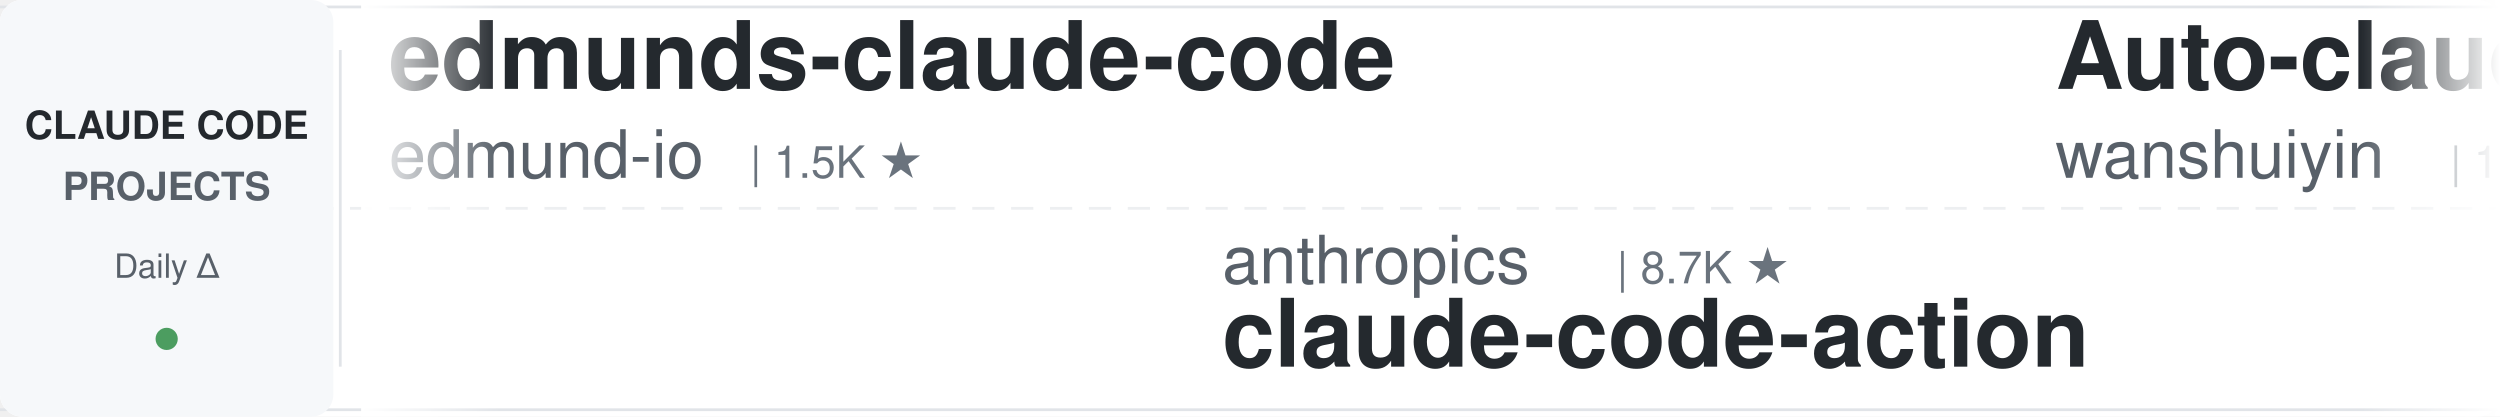
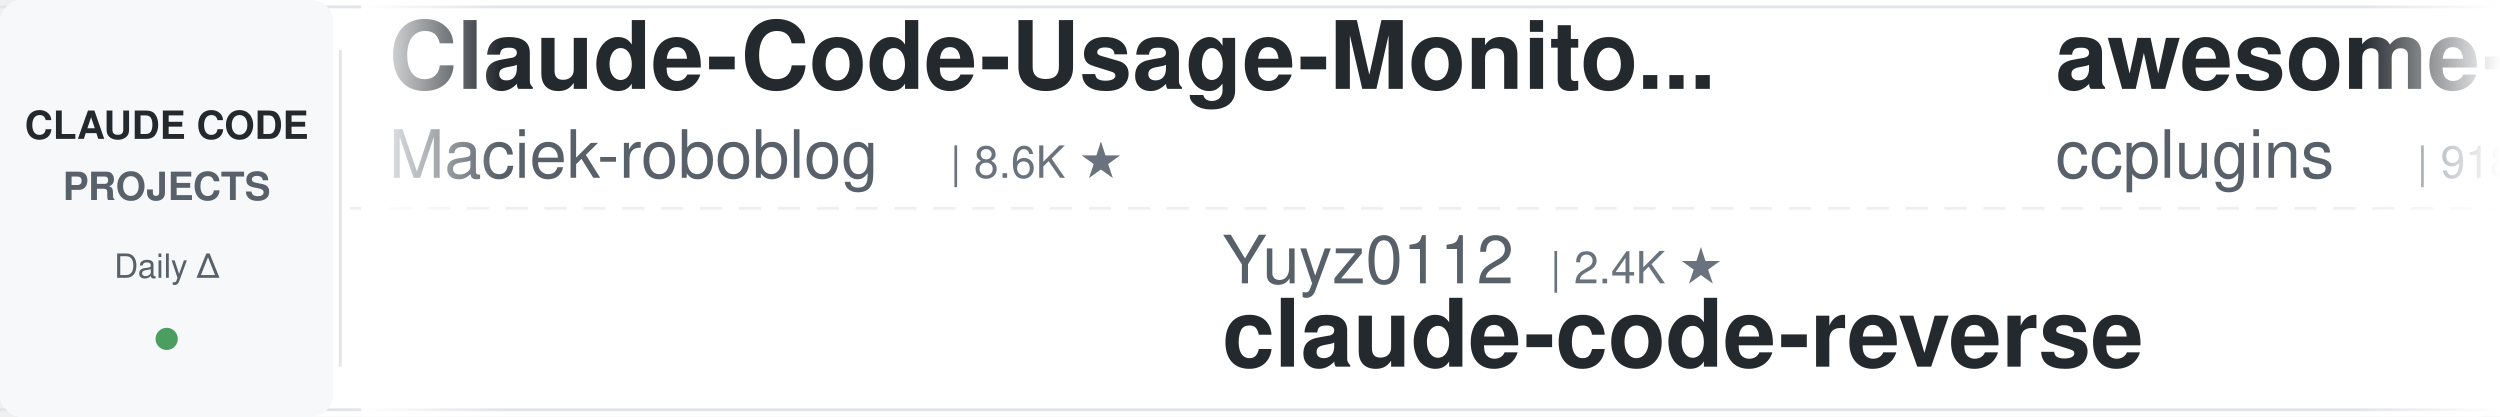
<svg xmlns="http://www.w3.org/2000/svg" width="900" height="150">
  <defs>
    <linearGradient id="leftFade" x1="0%" y1="0%" x2="100%" y2="0%">
      <stop offset="0%" style="stop-color:#ffffff;stop-opacity:1" />
      <stop offset="100%" style="stop-color:#ffffff;stop-opacity:0" />
    </linearGradient>
    <linearGradient id="rightFade" x1="0%" y1="0%" x2="100%" y2="0%">
      <stop offset="0%" style="stop-color:#ffffff;stop-opacity:0" />
      <stop offset="100%" style="stop-color:#ffffff;stop-opacity:1" />
    </linearGradient>
  </defs>
  <rect width="900" height="150" fill="#ffffff" rx="8" />
  <rect x="0" y="2" width="900" height="1" fill="#e1e4e8" />
  <rect x="0" y="147" width="900" height="1" fill="#e1e4e8" />
  <line x1="0" y1="75" x2="900" y2="75" stroke="#e1e4e8" stroke-width="1" stroke-dasharray="8 6" opacity="0.6" />
  <rect x="0" y="0" width="120" height="150" fill="#f6f8fa" rx="8" />
  <text x="60" y="50" font-family="-apple-system, BlinkMacSystemFont, 'Segoe UI', Helvetica, Arial, sans-serif" font-size="14" font-weight="600" fill="#24292e" text-anchor="middle">CLAUDE CODE</text>
  <text x="60" y="72" font-family="-apple-system, BlinkMacSystemFont, 'Segoe UI', Helvetica, Arial, sans-serif" font-size="14" font-weight="600" fill="#586069" text-anchor="middle">PROJECTS</text>
  <text x="60" y="100" font-family="-apple-system, BlinkMacSystemFont, 'Segoe UI', Helvetica, Arial, sans-serif" font-size="12" font-weight="500" fill="#586069" text-anchor="middle">Daily Δ</text>
  <circle cx="60" cy="122" r="4" fill="#22863a" opacity="0.8" />
  <rect x="122" y="18" width="1" height="114" fill="#e1e4e8" />
  <clipPath id="tickerClip">
    <rect x="130" y="0" width="770" height="150" />
  </clipPath>
  <g clip-path="url(#tickerClip)">
    <g id="tickerItems">
      <animateTransform attributeName="transform" attributeType="XML" type="translate" from="0 0" to="-3000 0" dur="54s" repeatCount="indefinite" />
      <g transform="translate(0, 0)">
-         <text x="140" y="32" font-family="-apple-system, BlinkMacSystemFont, 'Segoe UI', Helvetica, Arial, sans-serif" font-size="34" font-weight="600" fill="#24292e">edmunds-claude-code</text>
-         <text x="140" y="64" font-family="-apple-system, BlinkMacSystemFont, 'Segoe UI', Helvetica, Arial, sans-serif" font-size="24" font-weight="400" fill="#586069">edmund-io</text>
-         <text x="270" y="64" font-family="-apple-system, BlinkMacSystemFont, 'Segoe UI', Helvetica, Arial, sans-serif" font-size="16" font-weight="500" fill="#6a737d">| 1.5K ★</text>
-       </g>
-       <g transform="translate(300, 0)">
-         <text x="140" y="102" font-family="-apple-system, BlinkMacSystemFont, 'Segoe UI', Helvetica, Arial, sans-serif" font-size="24" font-weight="400" fill="#586069">anthropics</text>
-         <text x="282" y="102" font-family="-apple-system, BlinkMacSystemFont, 'Segoe UI', Helvetica, Arial, sans-serif" font-size="16" font-weight="500" fill="#6a737d">| 8.7K ★</text>
-         <text x="140" y="132" font-family="-apple-system, BlinkMacSystemFont, 'Segoe UI', Helvetica, Arial, sans-serif" font-size="34" font-weight="600" fill="#24292e">claude-code-action</text>
-       </g>
-       <g transform="translate(600, 0)">
-         <text x="140" y="32" font-family="-apple-system, BlinkMacSystemFont, 'Segoe UI', Helvetica, Arial, sans-serif" font-size="34" font-weight="600" fill="#24292e">Auto-claude-code-researc...</text>
-         <text x="140" y="64" font-family="-apple-system, BlinkMacSystemFont, 'Segoe UI', Helvetica, Arial, sans-serif" font-size="24" font-weight="400" fill="#586069">wanshuiyin</text>
-         <text x="282" y="64" font-family="-apple-system, BlinkMacSystemFont, 'Segoe UI', Helvetica, Arial, sans-serif" font-size="16" font-weight="500" fill="#6a737d">| 14.8K ★</text>
-       </g>
-       <g transform="translate(900, 0)">
-         <text x="140" y="102" font-family="-apple-system, BlinkMacSystemFont, 'Segoe UI', Helvetica, Arial, sans-serif" font-size="24" font-weight="400" fill="#586069">rohitg00</text>
-         <text x="258" y="102" font-family="-apple-system, BlinkMacSystemFont, 'Segoe UI', Helvetica, Arial, sans-serif" font-size="16" font-weight="500" fill="#6a737d">| 2.5K ★</text>
-         <text x="140" y="132" font-family="-apple-system, BlinkMacSystemFont, 'Segoe UI', Helvetica, Arial, sans-serif" font-size="34" font-weight="600" fill="#24292e">awesome-claude-code-tool...</text>
-       </g>
-       <g transform="translate(1200, 0)">
-         <text x="140" y="32" font-family="-apple-system, BlinkMacSystemFont, 'Segoe UI', Helvetica, Arial, sans-serif" font-size="34" font-weight="600" fill="#24292e">claude-code-system-promp...</text>
-         <text x="140" y="64" font-family="-apple-system, BlinkMacSystemFont, 'Segoe UI', Helvetica, Arial, sans-serif" font-size="24" font-weight="400" fill="#586069">Piebald-AI</text>
-         <text x="282" y="64" font-family="-apple-system, BlinkMacSystemFont, 'Segoe UI', Helvetica, Arial, sans-serif" font-size="16" font-weight="500" fill="#6a737d">| 12.3K ★</text>
-       </g>
-       <g transform="translate(1500, 0)">
-         <text x="140" y="102" font-family="-apple-system, BlinkMacSystemFont, 'Segoe UI', Helvetica, Arial, sans-serif" font-size="24" font-weight="400" fill="#586069">anthropics</text>
-         <text x="282" y="102" font-family="-apple-system, BlinkMacSystemFont, 'Segoe UI', Helvetica, Arial, sans-serif" font-size="16" font-weight="500" fill="#6a737d">| 949 ★</text>
-         <text x="140" y="132" font-family="-apple-system, BlinkMacSystemFont, 'Segoe UI', Helvetica, Arial, sans-serif" font-size="34" font-weight="600" fill="#24292e">claude-code-base-action</text>
-       </g>
-       <g transform="translate(1800, 0)">
-         <text x="140" y="32" font-family="-apple-system, BlinkMacSystemFont, 'Segoe UI', Helvetica, Arial, sans-serif" font-size="34" font-weight="600" fill="#24292e">claude-code-analysis</text>
-         <text x="140" y="64" font-family="-apple-system, BlinkMacSystemFont, 'Segoe UI', Helvetica, Arial, sans-serif" font-size="24" font-weight="400" fill="#586069">liuup</text>
-         <text x="222" y="64" font-family="-apple-system, BlinkMacSystemFont, 'Segoe UI', Helvetica, Arial, sans-serif" font-size="16" font-weight="500" fill="#6a737d">| 3.8K ★</text>
-       </g>
-       <g transform="translate(2100, 0)">
-         <text x="140" y="102" font-family="-apple-system, BlinkMacSystemFont, 'Segoe UI', Helvetica, Arial, sans-serif" font-size="24" font-weight="400" fill="#586069">affaan-m</text>
-         <text x="258" y="102" font-family="-apple-system, BlinkMacSystemFont, 'Segoe UI', Helvetica, Arial, sans-serif" font-size="16" font-weight="500" fill="#6a737d">| 240.8K ★</text>
-         <text x="140" y="132" font-family="-apple-system, BlinkMacSystemFont, 'Segoe UI', Helvetica, Arial, sans-serif" font-size="34" font-weight="600" fill="#24292e">ECC</text>
-       </g>
-       <g transform="translate(2400, 0)">
        <text x="140" y="32" font-family="-apple-system, BlinkMacSystemFont, 'Segoe UI', Helvetica, Arial, sans-serif" font-size="34" font-weight="600" fill="#24292e">Claude-Code-Usage-Monito...</text>
        <text x="140" y="64" font-family="-apple-system, BlinkMacSystemFont, 'Segoe UI', Helvetica, Arial, sans-serif" font-size="24" font-weight="400" fill="#586069">Maciek-roboblog</text>
        <text x="342" y="64" font-family="-apple-system, BlinkMacSystemFont, 'Segoe UI', Helvetica, Arial, sans-serif" font-size="16" font-weight="500" fill="#6a737d">| 8.6K ★</text>
      </g>
+       <g transform="translate(300, 0)">
+         <text x="140" y="102" font-family="-apple-system, BlinkMacSystemFont, 'Segoe UI', Helvetica, Arial, sans-serif" font-size="24" font-weight="400" fill="#586069">Yuyz0112</text>
+         <text x="258" y="102" font-family="-apple-system, BlinkMacSystemFont, 'Segoe UI', Helvetica, Arial, sans-serif" font-size="16" font-weight="500" fill="#6a737d">| 2.4K ★</text>
+         <text x="140" y="132" font-family="-apple-system, BlinkMacSystemFont, 'Segoe UI', Helvetica, Arial, sans-serif" font-size="34" font-weight="600" fill="#24292e">claude-code-reverse</text>
+       </g>
+       <g transform="translate(600, 0)">
+         <text x="140" y="32" font-family="-apple-system, BlinkMacSystemFont, 'Segoe UI', Helvetica, Arial, sans-serif" font-size="34" font-weight="600" fill="#24292e">awesome-claude-code-plug...</text>
+         <text x="140" y="64" font-family="-apple-system, BlinkMacSystemFont, 'Segoe UI', Helvetica, Arial, sans-serif" font-size="24" font-weight="400" fill="#586069">ccplugins</text>
+         <text x="270" y="64" font-family="-apple-system, BlinkMacSystemFont, 'Segoe UI', Helvetica, Arial, sans-serif" font-size="16" font-weight="500" fill="#6a737d">| 918 ★</text>
+       </g>
+       <g transform="translate(900, 0)">
+         <text x="140" y="102" font-family="-apple-system, BlinkMacSystemFont, 'Segoe UI', Helvetica, Arial, sans-serif" font-size="24" font-weight="400" fill="#586069">Yeachan-Heo</text>
+         <text x="294" y="102" font-family="-apple-system, BlinkMacSystemFont, 'Segoe UI', Helvetica, Arial, sans-serif" font-size="16" font-weight="500" fill="#6a737d">| 38.6K ★</text>
+         <text x="140" y="132" font-family="-apple-system, BlinkMacSystemFont, 'Segoe UI', Helvetica, Arial, sans-serif" font-size="34" font-weight="600" fill="#24292e">oh-my-claudecode</text>
+       </g>
+       <g transform="translate(1200, 0)">
+         <text x="140" y="32" font-family="-apple-system, BlinkMacSystemFont, 'Segoe UI', Helvetica, Arial, sans-serif" font-size="34" font-weight="600" fill="#24292e">claude-code-showcase</text>
+         <text x="140" y="64" font-family="-apple-system, BlinkMacSystemFont, 'Segoe UI', Helvetica, Arial, sans-serif" font-size="24" font-weight="400" fill="#586069">ChrisWiles</text>
+         <text x="282" y="64" font-family="-apple-system, BlinkMacSystemFont, 'Segoe UI', Helvetica, Arial, sans-serif" font-size="16" font-weight="500" fill="#6a737d">| 6.0K ★</text>
+       </g>
+       <g transform="translate(1500, 0)">
+         <text x="140" y="102" font-family="-apple-system, BlinkMacSystemFont, 'Segoe UI', Helvetica, Arial, sans-serif" font-size="24" font-weight="400" fill="#586069">multica-ai</text>
+         <text x="282" y="102" font-family="-apple-system, BlinkMacSystemFont, 'Segoe UI', Helvetica, Arial, sans-serif" font-size="16" font-weight="500" fill="#6a737d">| 203.5K ★</text>
+         <text x="140" y="132" font-family="-apple-system, BlinkMacSystemFont, 'Segoe UI', Helvetica, Arial, sans-serif" font-size="34" font-weight="600" fill="#24292e">andrej-karpathy-skills</text>
+       </g>
+       <g transform="translate(1800, 0)">
+         <text x="140" y="32" font-family="-apple-system, BlinkMacSystemFont, 'Segoe UI', Helvetica, Arial, sans-serif" font-size="34" font-weight="600" fill="#24292e">claude-code-harness</text>
+         <text x="140" y="64" font-family="-apple-system, BlinkMacSystemFont, 'Segoe UI', Helvetica, Arial, sans-serif" font-size="24" font-weight="400" fill="#586069">Chachamaru127</text>
+         <text x="318" y="64" font-family="-apple-system, BlinkMacSystemFont, 'Segoe UI', Helvetica, Arial, sans-serif" font-size="16" font-weight="500" fill="#6a737d">| 3.1K ★</text>
+       </g>
+       <g transform="translate(2100, 0)">
+         <text x="140" y="102" font-family="-apple-system, BlinkMacSystemFont, 'Segoe UI', Helvetica, Arial, sans-serif" font-size="24" font-weight="400" fill="#586069">feiskyer</text>
+         <text x="258" y="102" font-family="-apple-system, BlinkMacSystemFont, 'Segoe UI', Helvetica, Arial, sans-serif" font-size="16" font-weight="500" fill="#6a737d">| 1.6K ★</text>
+         <text x="140" y="132" font-family="-apple-system, BlinkMacSystemFont, 'Segoe UI', Helvetica, Arial, sans-serif" font-size="34" font-weight="600" fill="#24292e">claude-code-settings</text>
+       </g>
+       <g transform="translate(2400, 0)">
+         <text x="140" y="32" font-family="-apple-system, BlinkMacSystemFont, 'Segoe UI', Helvetica, Arial, sans-serif" font-size="34" font-weight="600" fill="#24292e">Dive-into-Claude-Code</text>
+         <text x="140" y="64" font-family="-apple-system, BlinkMacSystemFont, 'Segoe UI', Helvetica, Arial, sans-serif" font-size="24" font-weight="400" fill="#586069">VILA-Lab</text>
+         <text x="258" y="64" font-family="-apple-system, BlinkMacSystemFont, 'Segoe UI', Helvetica, Arial, sans-serif" font-size="16" font-weight="500" fill="#6a737d">| 2.1K ★</text>
+       </g>
      <g transform="translate(2700, 0)">
-         <text x="140" y="102" font-family="-apple-system, BlinkMacSystemFont, 'Segoe UI', Helvetica, Arial, sans-serif" font-size="24" font-weight="400" fill="#586069">huangjia2019</text>
-         <text x="306" y="102" font-family="-apple-system, BlinkMacSystemFont, 'Segoe UI', Helvetica, Arial, sans-serif" font-size="16" font-weight="500" fill="#6a737d">| 1.1K ★</text>
-         <text x="140" y="132" font-family="-apple-system, BlinkMacSystemFont, 'Segoe UI', Helvetica, Arial, sans-serif" font-size="34" font-weight="600" fill="#24292e">claude-code-engineering</text>
+         <text x="140" y="102" font-family="-apple-system, BlinkMacSystemFont, 'Segoe UI', Helvetica, Arial, sans-serif" font-size="24" font-weight="400" fill="#586069">Pimzino</text>
+         <text x="246" y="102" font-family="-apple-system, BlinkMacSystemFont, 'Segoe UI', Helvetica, Arial, sans-serif" font-size="16" font-weight="500" fill="#6a737d">| 3.8K ★</text>
+         <text x="140" y="132" font-family="-apple-system, BlinkMacSystemFont, 'Segoe UI', Helvetica, Arial, sans-serif" font-size="34" font-weight="600" fill="#24292e">claude-code-spec-workflo...</text>
      </g>
      <g transform="translate(3000, 0)">
-         <text x="140" y="32" font-family="-apple-system, BlinkMacSystemFont, 'Segoe UI', Helvetica, Arial, sans-serif" font-size="34" font-weight="600" fill="#24292e">edmunds-claude-code</text>
-         <text x="140" y="64" font-family="-apple-system, BlinkMacSystemFont, 'Segoe UI', Helvetica, Arial, sans-serif" font-size="24" font-weight="400" fill="#586069">edmund-io</text>
-         <text x="270" y="64" font-family="-apple-system, BlinkMacSystemFont, 'Segoe UI', Helvetica, Arial, sans-serif" font-size="16" font-weight="500" fill="#6a737d">| 1.5K ★</text>
+         <text x="140" y="32" font-family="-apple-system, BlinkMacSystemFont, 'Segoe UI', Helvetica, Arial, sans-serif" font-size="34" font-weight="600" fill="#24292e">Claude-Code-Usage-Monito...</text>
+         <text x="140" y="64" font-family="-apple-system, BlinkMacSystemFont, 'Segoe UI', Helvetica, Arial, sans-serif" font-size="24" font-weight="400" fill="#586069">Maciek-roboblog</text>
+         <text x="342" y="64" font-family="-apple-system, BlinkMacSystemFont, 'Segoe UI', Helvetica, Arial, sans-serif" font-size="16" font-weight="500" fill="#6a737d">| 8.6K ★</text>
      </g>
      <g transform="translate(3300, 0)">
-         <text x="140" y="102" font-family="-apple-system, BlinkMacSystemFont, 'Segoe UI', Helvetica, Arial, sans-serif" font-size="24" font-weight="400" fill="#586069">anthropics</text>
-         <text x="282" y="102" font-family="-apple-system, BlinkMacSystemFont, 'Segoe UI', Helvetica, Arial, sans-serif" font-size="16" font-weight="500" fill="#6a737d">| 8.7K ★</text>
-         <text x="140" y="132" font-family="-apple-system, BlinkMacSystemFont, 'Segoe UI', Helvetica, Arial, sans-serif" font-size="34" font-weight="600" fill="#24292e">claude-code-action</text>
+         <text x="140" y="102" font-family="-apple-system, BlinkMacSystemFont, 'Segoe UI', Helvetica, Arial, sans-serif" font-size="24" font-weight="400" fill="#586069">Yuyz0112</text>
+         <text x="258" y="102" font-family="-apple-system, BlinkMacSystemFont, 'Segoe UI', Helvetica, Arial, sans-serif" font-size="16" font-weight="500" fill="#6a737d">| 2.4K ★</text>
+         <text x="140" y="132" font-family="-apple-system, BlinkMacSystemFont, 'Segoe UI', Helvetica, Arial, sans-serif" font-size="34" font-weight="600" fill="#24292e">claude-code-reverse</text>
      </g>
      <g transform="translate(3600, 0)">
-         <text x="140" y="32" font-family="-apple-system, BlinkMacSystemFont, 'Segoe UI', Helvetica, Arial, sans-serif" font-size="34" font-weight="600" fill="#24292e">Auto-claude-code-researc...</text>
-         <text x="140" y="64" font-family="-apple-system, BlinkMacSystemFont, 'Segoe UI', Helvetica, Arial, sans-serif" font-size="24" font-weight="400" fill="#586069">wanshuiyin</text>
-         <text x="282" y="64" font-family="-apple-system, BlinkMacSystemFont, 'Segoe UI', Helvetica, Arial, sans-serif" font-size="16" font-weight="500" fill="#6a737d">| 14.8K ★</text>
+         <text x="140" y="32" font-family="-apple-system, BlinkMacSystemFont, 'Segoe UI', Helvetica, Arial, sans-serif" font-size="34" font-weight="600" fill="#24292e">awesome-claude-code-plug...</text>
+         <text x="140" y="64" font-family="-apple-system, BlinkMacSystemFont, 'Segoe UI', Helvetica, Arial, sans-serif" font-size="24" font-weight="400" fill="#586069">ccplugins</text>
+         <text x="270" y="64" font-family="-apple-system, BlinkMacSystemFont, 'Segoe UI', Helvetica, Arial, sans-serif" font-size="16" font-weight="500" fill="#6a737d">| 918 ★</text>
      </g>
      <g transform="translate(3900, 0)">
-         <text x="140" y="102" font-family="-apple-system, BlinkMacSystemFont, 'Segoe UI', Helvetica, Arial, sans-serif" font-size="24" font-weight="400" fill="#586069">rohitg00</text>
-         <text x="258" y="102" font-family="-apple-system, BlinkMacSystemFont, 'Segoe UI', Helvetica, Arial, sans-serif" font-size="16" font-weight="500" fill="#6a737d">| 2.5K ★</text>
-         <text x="140" y="132" font-family="-apple-system, BlinkMacSystemFont, 'Segoe UI', Helvetica, Arial, sans-serif" font-size="34" font-weight="600" fill="#24292e">awesome-claude-code-tool...</text>
+         <text x="140" y="102" font-family="-apple-system, BlinkMacSystemFont, 'Segoe UI', Helvetica, Arial, sans-serif" font-size="24" font-weight="400" fill="#586069">Yeachan-Heo</text>
+         <text x="294" y="102" font-family="-apple-system, BlinkMacSystemFont, 'Segoe UI', Helvetica, Arial, sans-serif" font-size="16" font-weight="500" fill="#6a737d">| 38.6K ★</text>
+         <text x="140" y="132" font-family="-apple-system, BlinkMacSystemFont, 'Segoe UI', Helvetica, Arial, sans-serif" font-size="34" font-weight="600" fill="#24292e">oh-my-claudecode</text>
      </g>
    </g>
  </g>
  <rect x="130" y="0" width="50" height="150" fill="url(#leftFade)" />
  <rect x="850" y="0" width="50" height="150" fill="url(#rightFade)" />
</svg>
